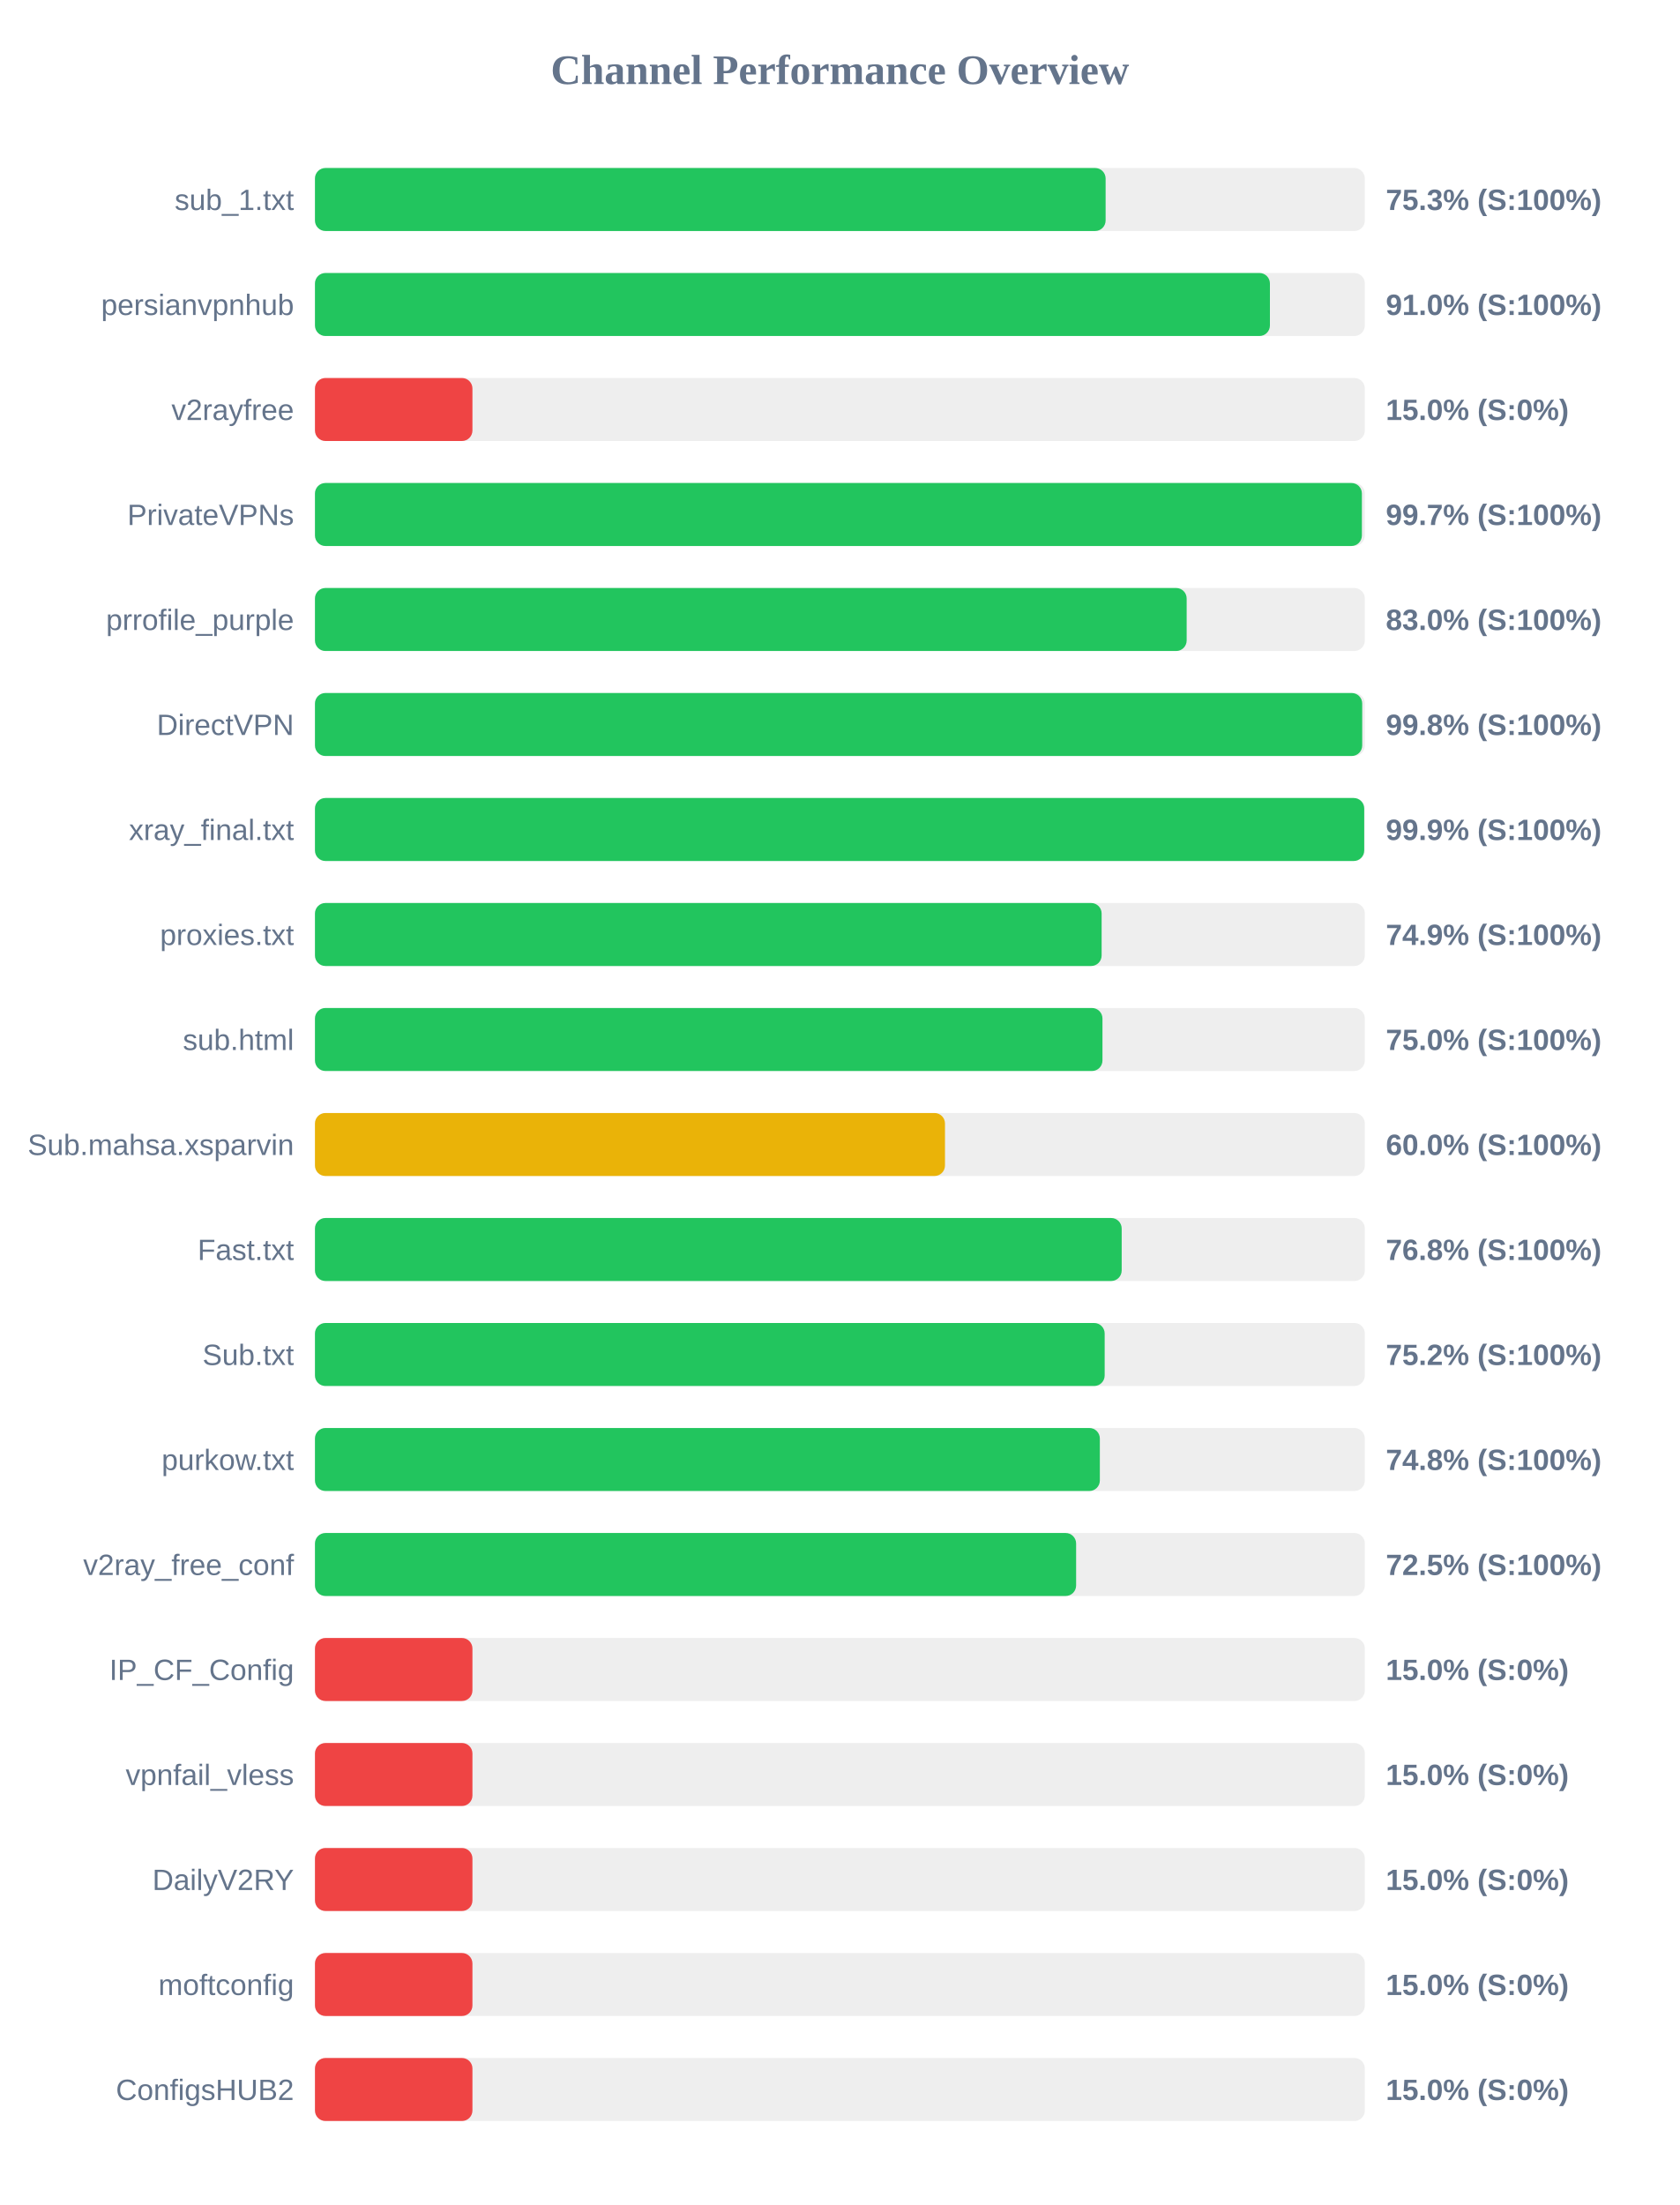
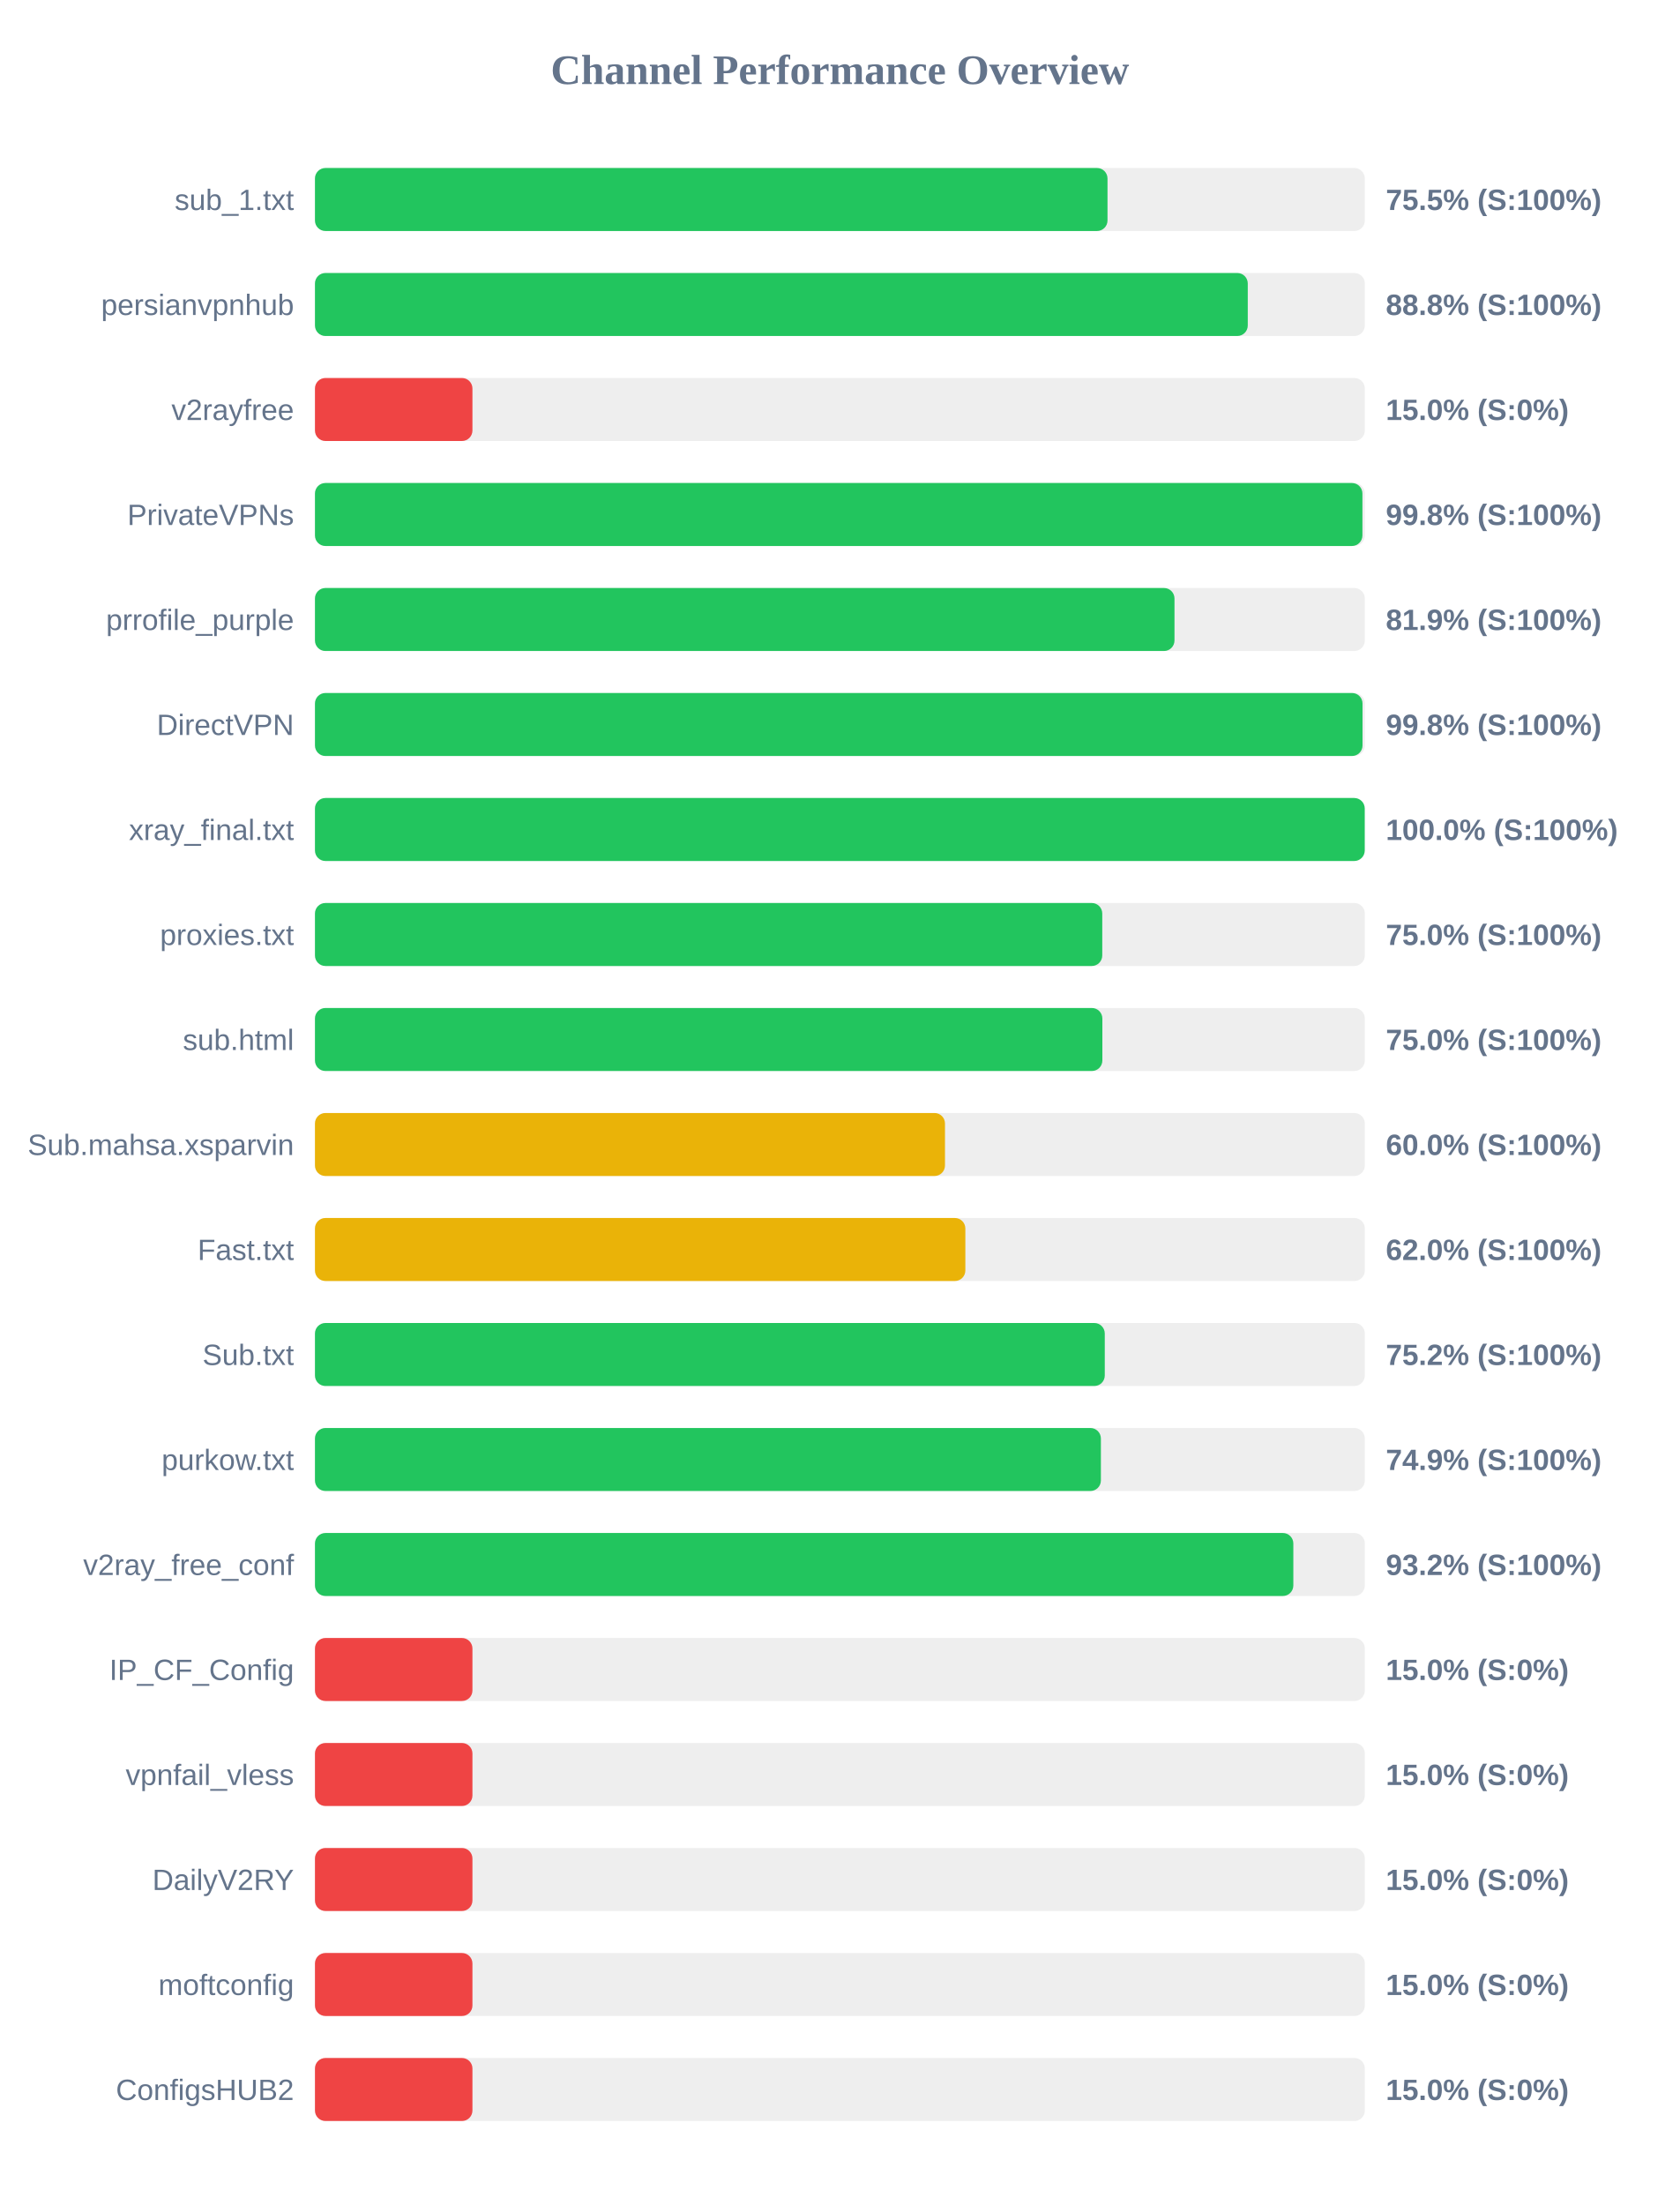
<svg xmlns="http://www.w3.org/2000/svg" width="800" height="1050" version="1.1">
  <style>
        .row { font: 14px Arial; fill: #64748b; }
        .score { font: bold 14px Arial; fill: #64748b; }
    </style>
  <text x="400" y="40" text-anchor="middle" font-size="20px" font-weight="bold" fill="#64748b">Channel Performance Overview</text>
  <rect x="150" y="80" width="500" height="30" fill="#eee" rx="5" />
-   <rect x="150" y="80" width="376.55" height="30" fill="#22c55e" rx="5" />
+   <rect x="150" y="80" width="377.45" height="30" fill="#22c55e" rx="5" />
  <text x="140" y="100" text-anchor="end" class="row">sub_1.txt</text>
-   <text x="660" y="100" text-anchor="start" class="score">75.3% (S:100%)</text>
+   <text x="660" y="100" text-anchor="start" class="score">75.5% (S:100%)</text>
  <rect x="150" y="130" width="500" height="30" fill="#eee" rx="5" />
-   <rect x="150" y="130" width="454.8" height="30" fill="#22c55e" rx="5" />
+   <rect x="150" y="130" width="444.25" height="30" fill="#22c55e" rx="5" />
  <text x="140" y="150" text-anchor="end" class="row">persianvpnhub</text>
-   <text x="660" y="150" text-anchor="start" class="score">91.0% (S:100%)</text>
+   <text x="660" y="150" text-anchor="start" class="score">88.8% (S:100%)</text>
  <rect x="150" y="180" width="500" height="30" fill="#eee" rx="5" />
  <rect x="150" y="180" width="75.0" height="30" fill="#ef4444" rx="5" />
  <text x="140" y="200" text-anchor="end" class="row">v2rayfree</text>
  <text x="660" y="200" text-anchor="start" class="score">15.0% (S:0%)</text>
  <rect x="150" y="230" width="500" height="30" fill="#eee" rx="5" />
-   <rect x="150" y="230" width="498.6" height="30" fill="#22c55e" rx="5" />
+   <rect x="150" y="230" width="498.85" height="30" fill="#22c55e" rx="5" />
  <text x="140" y="250" text-anchor="end" class="row">PrivateVPNs</text>
-   <text x="660" y="250" text-anchor="start" class="score">99.7% (S:100%)</text>
+   <text x="660" y="250" text-anchor="start" class="score">99.8% (S:100%)</text>
  <rect x="150" y="280" width="500" height="30" fill="#eee" rx="5" />
-   <rect x="150" y="280" width="415.15" height="30" fill="#22c55e" rx="5" />
+   <rect x="150" y="280" width="409.35" height="30" fill="#22c55e" rx="5" />
  <text x="140" y="300" text-anchor="end" class="row">prrofile_purple</text>
-   <text x="660" y="300" text-anchor="start" class="score">83.0% (S:100%)</text>
+   <text x="660" y="300" text-anchor="start" class="score">81.9% (S:100%)</text>
  <rect x="150" y="330" width="500" height="30" fill="#eee" rx="5" />
-   <rect x="150" y="330" width="498.75" height="30" fill="#22c55e" rx="5" />
+   <rect x="150" y="330" width="498.9" height="30" fill="#22c55e" rx="5" />
  <text x="140" y="350" text-anchor="end" class="row">DirectVPN</text>
  <text x="660" y="350" text-anchor="start" class="score">99.8% (S:100%)</text>
  <rect x="150" y="380" width="500" height="30" fill="#eee" rx="5" />
-   <rect x="150" y="380" width="499.7" height="30" fill="#22c55e" rx="5" />
+   <rect x="150" y="380" width="499.95" height="30" fill="#22c55e" rx="5" />
  <text x="140" y="400" text-anchor="end" class="row">xray_final.txt</text>
-   <text x="660" y="400" text-anchor="start" class="score">99.9% (S:100%)</text>
+   <text x="660" y="400" text-anchor="start" class="score">100.0% (S:100%)</text>
  <rect x="150" y="430" width="500" height="30" fill="#eee" rx="5" />
-   <rect x="150" y="430" width="374.65" height="30" fill="#22c55e" rx="5" />
+   <rect x="150" y="430" width="374.95" height="30" fill="#22c55e" rx="5" />
  <text x="140" y="450" text-anchor="end" class="row">proxies.txt</text>
-   <text x="660" y="450" text-anchor="start" class="score">74.9% (S:100%)</text>
+   <text x="660" y="450" text-anchor="start" class="score">75.0% (S:100%)</text>
  <rect x="150" y="480" width="500" height="30" fill="#eee" rx="5" />
-   <rect x="150" y="480" width="375.05" height="30" fill="#22c55e" rx="5" />
+   <rect x="150" y="480" width="375.0" height="30" fill="#22c55e" rx="5" />
  <text x="140" y="500" text-anchor="end" class="row">sub.html</text>
  <text x="660" y="500" text-anchor="start" class="score">75.0% (S:100%)</text>
  <rect x="150" y="530" width="500" height="30" fill="#eee" rx="5" />
  <rect x="150" y="530" width="300.05" height="30" fill="#eab308" rx="5" />
  <text x="140" y="550" text-anchor="end" class="row">Sub.mahsa.xsparvin</text>
  <text x="660" y="550" text-anchor="start" class="score">60.0% (S:100%)</text>
  <rect x="150" y="580" width="500" height="30" fill="#eee" rx="5" />
-   <rect x="150" y="580" width="384.2" height="30" fill="#22c55e" rx="5" />
+   <rect x="150" y="580" width="309.75" height="30" fill="#eab308" rx="5" />
  <text x="140" y="600" text-anchor="end" class="row">Fast.txt</text>
-   <text x="660" y="600" text-anchor="start" class="score">76.8% (S:100%)</text>
+   <text x="660" y="600" text-anchor="start" class="score">62.0% (S:100%)</text>
  <rect x="150" y="630" width="500" height="30" fill="#eee" rx="5" />
-   <rect x="150" y="630" width="376.1" height="30" fill="#22c55e" rx="5" />
+   <rect x="150" y="630" width="376.15" height="30" fill="#22c55e" rx="5" />
  <text x="140" y="650" text-anchor="end" class="row">Sub.txt</text>
  <text x="660" y="650" text-anchor="start" class="score">75.2% (S:100%)</text>
  <rect x="150" y="680" width="500" height="30" fill="#eee" rx="5" />
-   <rect x="150" y="680" width="373.8" height="30" fill="#22c55e" rx="5" />
+   <rect x="150" y="680" width="374.3" height="30" fill="#22c55e" rx="5" />
  <text x="140" y="700" text-anchor="end" class="row">purkow.txt</text>
-   <text x="660" y="700" text-anchor="start" class="score">74.8% (S:100%)</text>
+   <text x="660" y="700" text-anchor="start" class="score">74.9% (S:100%)</text>
  <rect x="150" y="730" width="500" height="30" fill="#eee" rx="5" />
-   <rect x="150" y="730" width="362.5" height="30" fill="#22c55e" rx="5" />
+   <rect x="150" y="730" width="465.95" height="30" fill="#22c55e" rx="5" />
  <text x="140" y="750" text-anchor="end" class="row">v2ray_free_conf</text>
-   <text x="660" y="750" text-anchor="start" class="score">72.5% (S:100%)</text>
+   <text x="660" y="750" text-anchor="start" class="score">93.2% (S:100%)</text>
  <rect x="150" y="780" width="500" height="30" fill="#eee" rx="5" />
  <rect x="150" y="780" width="75.0" height="30" fill="#ef4444" rx="5" />
  <text x="140" y="800" text-anchor="end" class="row">IP_CF_Config</text>
  <text x="660" y="800" text-anchor="start" class="score">15.0% (S:0%)</text>
  <rect x="150" y="830" width="500" height="30" fill="#eee" rx="5" />
  <rect x="150" y="830" width="75.0" height="30" fill="#ef4444" rx="5" />
  <text x="140" y="850" text-anchor="end" class="row">vpnfail_vless</text>
  <text x="660" y="850" text-anchor="start" class="score">15.0% (S:0%)</text>
  <rect x="150" y="880" width="500" height="30" fill="#eee" rx="5" />
  <rect x="150" y="880" width="75.0" height="30" fill="#ef4444" rx="5" />
  <text x="140" y="900" text-anchor="end" class="row">DailyV2RY</text>
  <text x="660" y="900" text-anchor="start" class="score">15.0% (S:0%)</text>
  <rect x="150" y="930" width="500" height="30" fill="#eee" rx="5" />
  <rect x="150" y="930" width="75.0" height="30" fill="#ef4444" rx="5" />
  <text x="140" y="950" text-anchor="end" class="row">moftconfig</text>
  <text x="660" y="950" text-anchor="start" class="score">15.0% (S:0%)</text>
  <rect x="150" y="980" width="500" height="30" fill="#eee" rx="5" />
  <rect x="150" y="980" width="75.0" height="30" fill="#ef4444" rx="5" />
  <text x="140" y="1000" text-anchor="end" class="row">ConfigsHUB2</text>
  <text x="660" y="1000" text-anchor="start" class="score">15.0% (S:0%)</text>
</svg>
